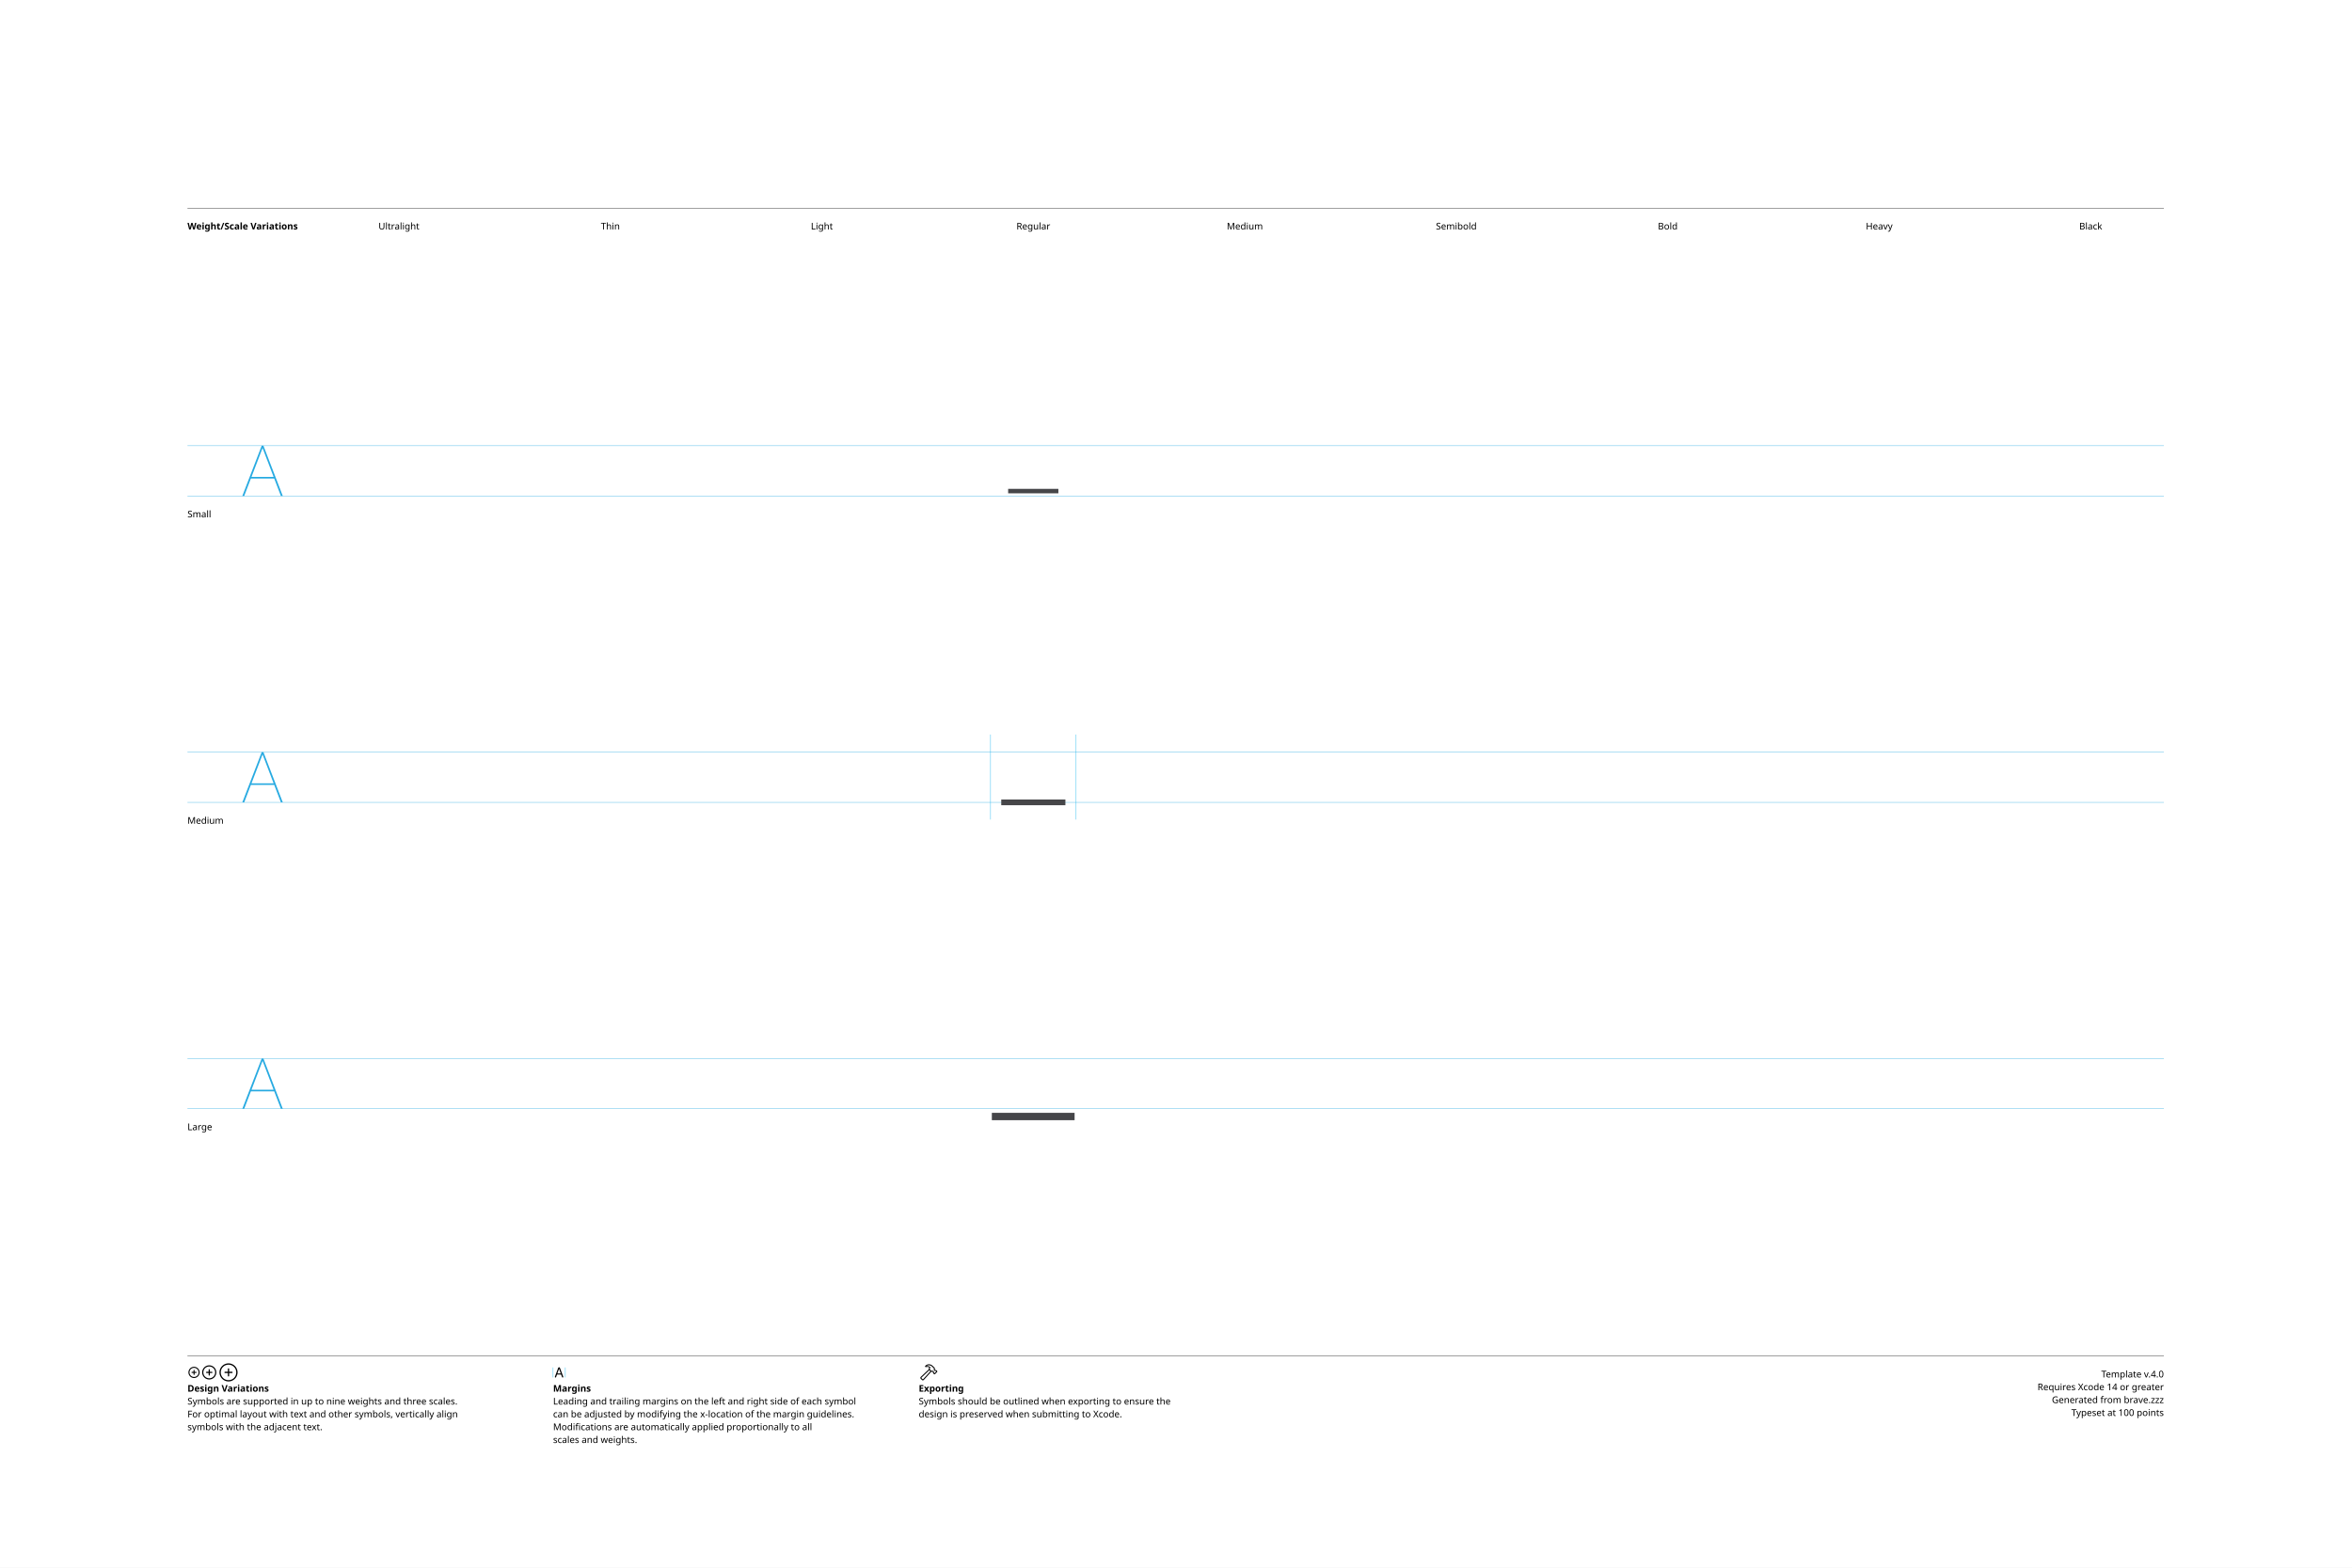
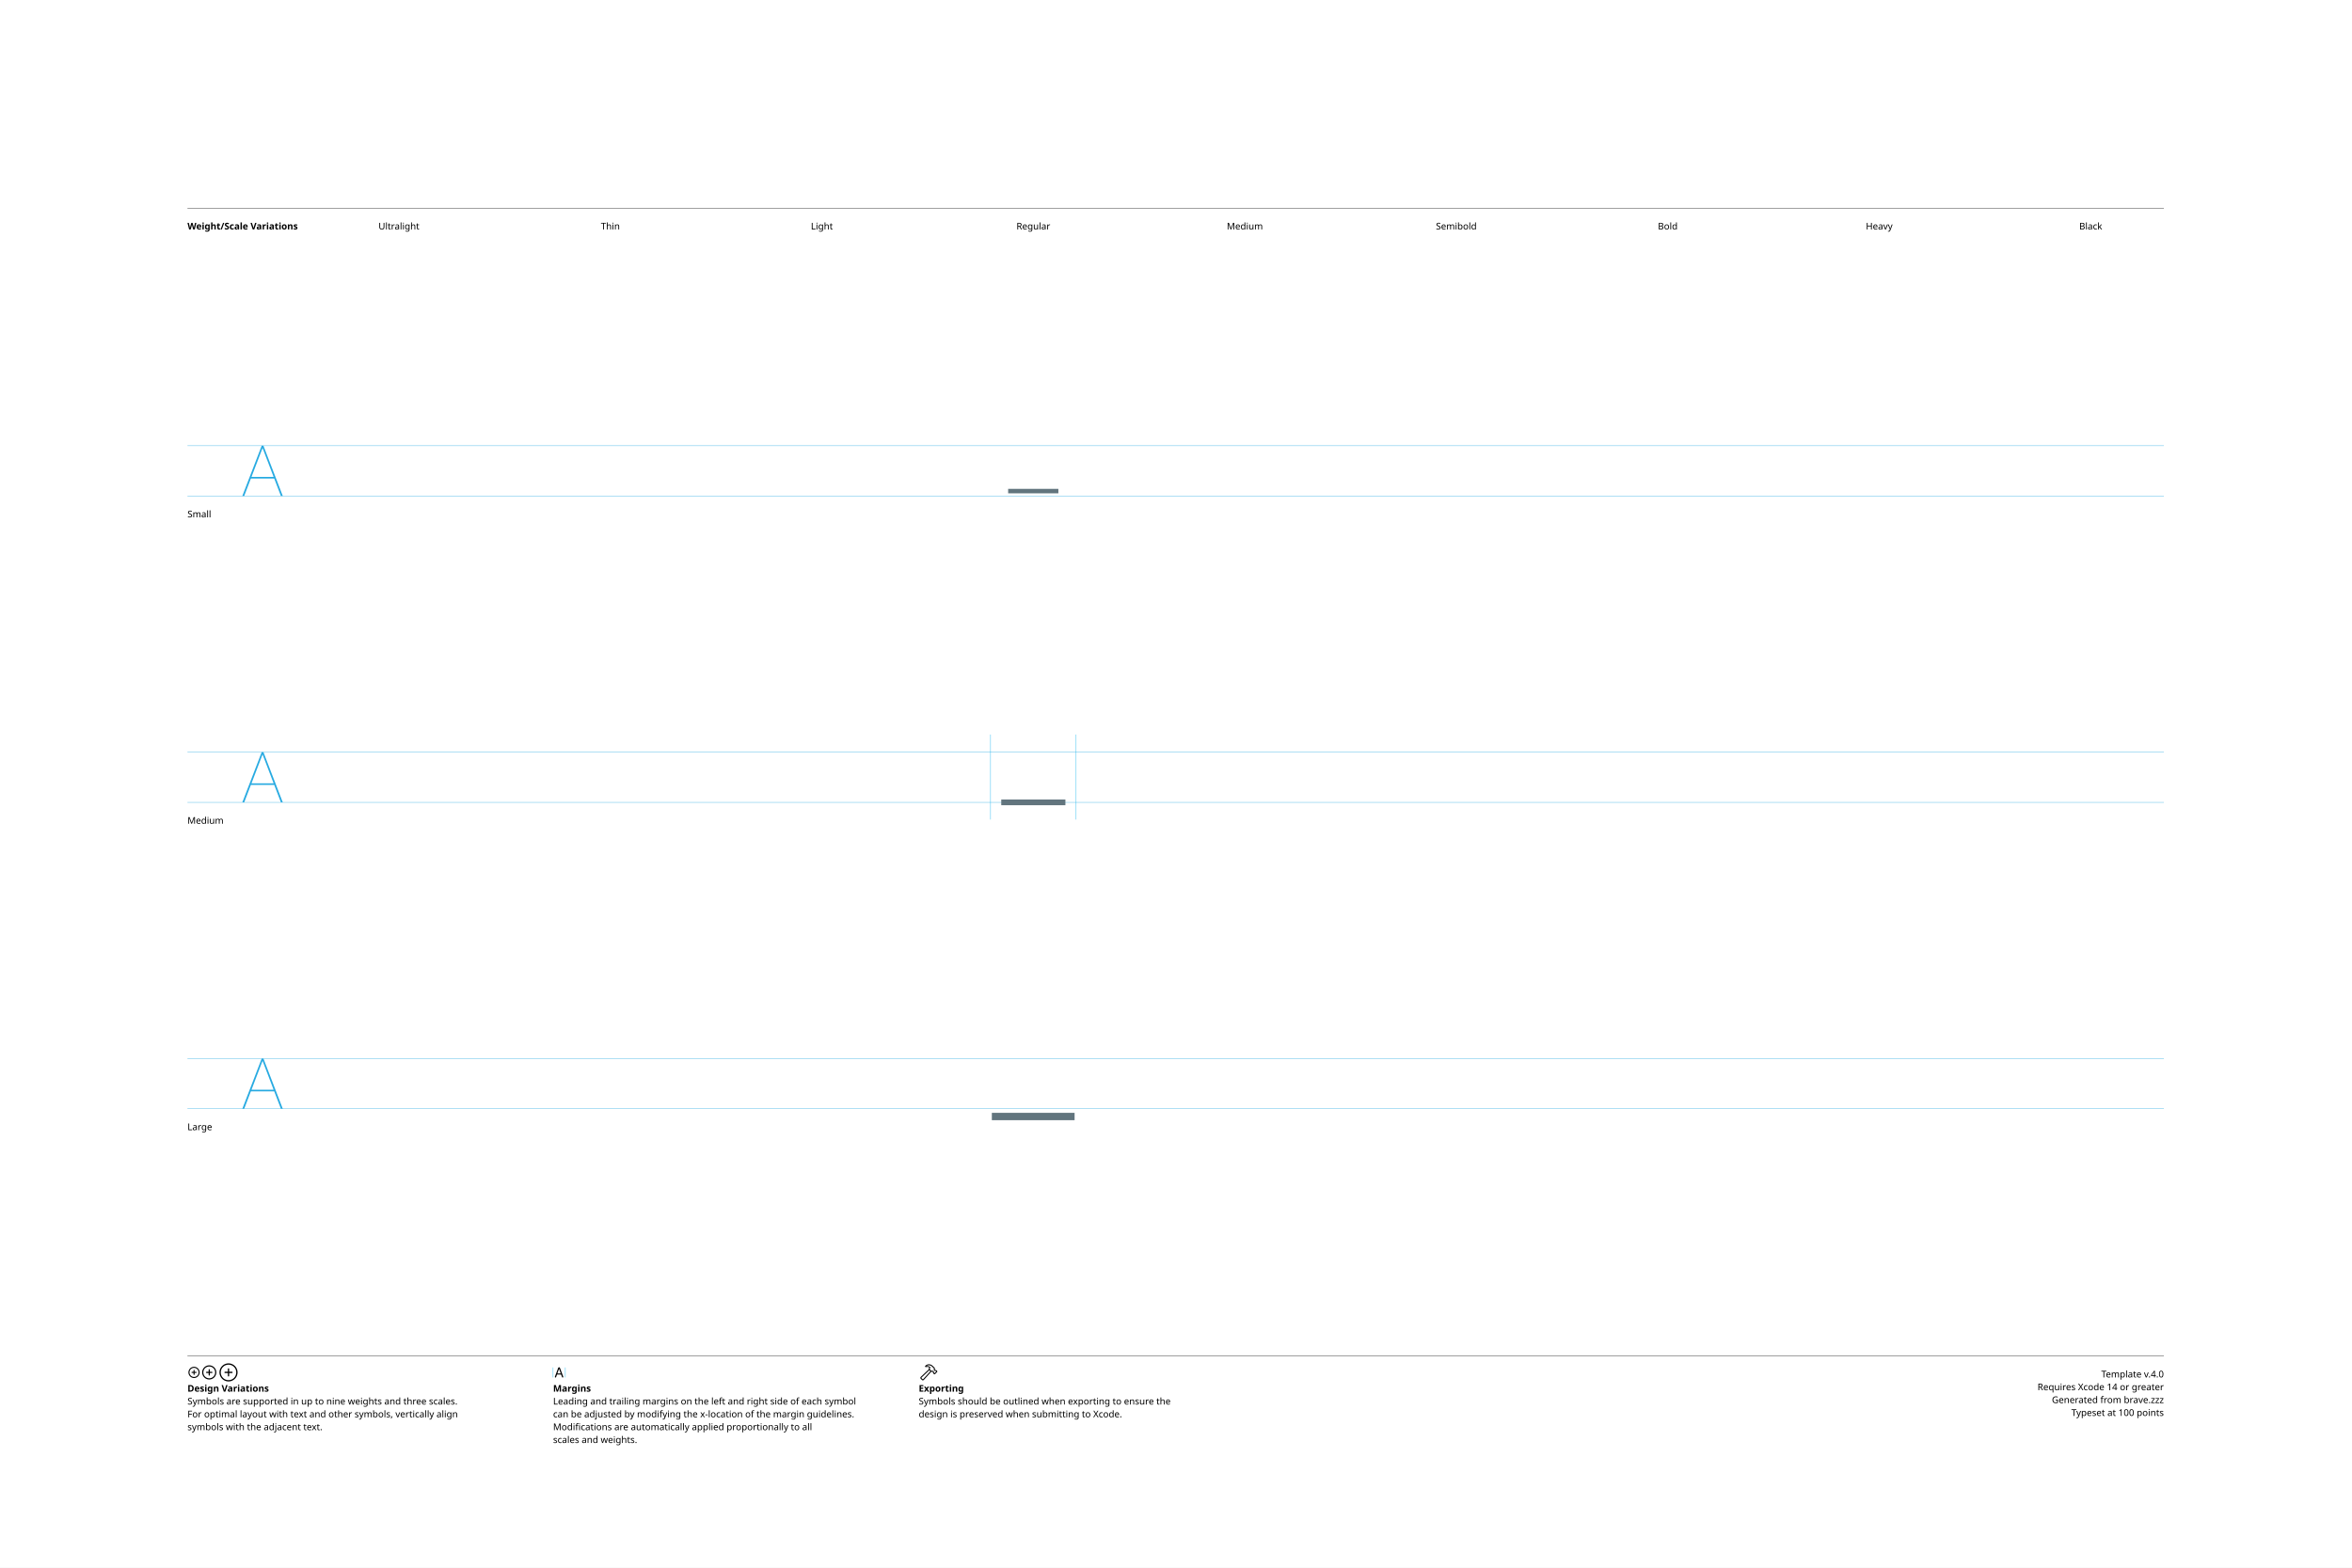
<svg xmlns="http://www.w3.org/2000/svg" version="1.1" width="3300" height="2200">
  <g id="Notes">
    <rect height="2200" id="artboard" style="fill:white;opacity:1" width="3300" x="0" y="0" />
    <line style="fill:none;stroke:black;opacity:1;stroke-width:0.5;" x1="263" x2="3036" y1="292" y2="292" />
    <text style="stroke:none;fill:black;font-family:sans-serif;font-size:13;font-weight:bold;" transform="matrix(1 0 0 1 263 322)">Weight/Scale Variations</text>
    <text style="stroke:none;fill:black;font-family:sans-serif;font-size:13;text-anchor:middle;" transform="matrix(1 0 0 1 559.711 322)">Ultralight</text>
    <text style="stroke:none;fill:black;font-family:sans-serif;font-size:13;text-anchor:middle;" transform="matrix(1 0 0 1 856.422 322)">Thin</text>
    <text style="stroke:none;fill:black;font-family:sans-serif;font-size:13;text-anchor:middle;" transform="matrix(1 0 0 1 1153.13 322)">Light</text>
    <text style="stroke:none;fill:black;font-family:sans-serif;font-size:13;text-anchor:middle;" transform="matrix(1 0 0 1 1449.84 322)">Regular</text>
    <text style="stroke:none;fill:black;font-family:sans-serif;font-size:13;text-anchor:middle;" transform="matrix(1 0 0 1 1746.56 322)">Medium</text>
    <text style="stroke:none;fill:black;font-family:sans-serif;font-size:13;text-anchor:middle;" transform="matrix(1 0 0 1 2043.27 322)">Semibold</text>
    <text style="stroke:none;fill:black;font-family:sans-serif;font-size:13;text-anchor:middle;" transform="matrix(1 0 0 1 2339.98 322)">Bold</text>
    <text style="stroke:none;fill:black;font-family:sans-serif;font-size:13;text-anchor:middle;" transform="matrix(1 0 0 1 2636.69 322)">Heavy</text>
    <text style="stroke:none;fill:black;font-family:sans-serif;font-size:13;text-anchor:middle;" transform="matrix(1 0 0 1 2933.4 322)">Black</text>
    <line style="fill:none;stroke:black;opacity:1;stroke-width:0.5;" x1="263" x2="3036" y1="1903" y2="1903" />
    <g transform="matrix(1 0 0 1 263 1933)">
      <path d="M9.248 0.83C13.555 0.83 17.139-2.744 17.139-7.051C17.139-11.357 13.545-14.932 9.238-14.932C4.941-14.932 1.367-11.357 1.367-7.051C1.367-2.744 4.951 0.83 9.248 0.83ZM9.248-0.654C5.703-0.654 2.871-3.496 2.871-7.051C2.871-10.605 5.693-13.447 9.238-13.447C12.793-13.447 15.645-10.605 15.645-7.051C15.645-3.496 12.803-0.654 9.248-0.654ZM5.654-7.051C5.654-6.621 5.957-6.328 6.406-6.328L8.506-6.328L8.506-4.209C8.506-3.77 8.799-3.467 9.229-3.467C9.678-3.467 9.971-3.77 9.971-4.209L9.971-6.328L12.09-6.328C12.529-6.328 12.832-6.621 12.832-7.051C12.832-7.49 12.529-7.793 12.09-7.793L9.971-7.793L9.971-9.902C9.971-10.352 9.678-10.654 9.229-10.654C8.799-10.654 8.506-10.352 8.506-9.902L8.506-7.793L6.406-7.793C5.957-7.793 5.654-7.49 5.654-7.051Z" />
    </g>
    <g transform="matrix(1 0 0 1 281.867 1933)">
      <path d="M11.709 2.91C17.158 2.91 21.67-1.611 21.67-7.051C21.67-12.5 17.148-17.012 11.699-17.012C6.26-17.012 1.748-12.5 1.748-7.051C1.748-1.611 6.27 2.91 11.709 2.91ZM11.709 1.25C7.1 1.25 3.418-2.441 3.418-7.051C3.418-11.66 7.09-15.352 11.699-15.352C16.309-15.352 20.01-11.66 20.01-7.051C20.01-2.441 16.318 1.25 11.709 1.25ZM7.178-7.051C7.178-6.572 7.51-6.25 8.008-6.25L10.879-6.25L10.879-3.369C10.879-2.881 11.211-2.539 11.69-2.539C12.178-2.539 12.52-2.871 12.52-3.369L12.52-6.25L15.4-6.25C15.889-6.25 16.23-6.572 16.23-7.051C16.23-7.539 15.889-7.881 15.4-7.881L12.52-7.881L12.52-10.752C12.52-11.25 12.178-11.592 11.69-11.592C11.211-11.592 10.879-11.25 10.879-10.752L10.879-7.881L8.008-7.881C7.51-7.881 7.178-7.539 7.178-7.051Z" />
    </g>
    <g transform="matrix(1 0 0 1 305.646 1933)">
      <path d="M14.971 5.664C21.934 5.664 27.695-0.098 27.695-7.051C27.695-14.014 21.924-19.775 14.961-19.775C8.008-19.775 2.256-14.014 2.256-7.051C2.256-0.098 8.018 5.664 14.971 5.664ZM14.971 3.848C8.936 3.848 4.082-1.016 4.082-7.051C4.082-13.096 8.926-17.949 14.961-17.949C21.006-17.949 25.869-13.096 25.869-7.051C25.869-1.016 21.016 3.848 14.971 3.848ZM9.199-7.051C9.199-6.533 9.57-6.172 10.117-6.172L14.062-6.172L14.062-2.217C14.062-1.68 14.434-1.299 14.951-1.299C15.488-1.299 15.859-1.67 15.859-2.217L15.859-6.172L19.814-6.172C20.352-6.172 20.732-6.533 20.732-7.051C20.732-7.598 20.361-7.969 19.814-7.969L15.859-7.969L15.859-11.914C15.859-12.461 15.488-12.842 14.951-12.842C14.434-12.842 14.062-12.461 14.062-11.914L14.062-7.969L10.117-7.969C9.57-7.969 9.199-7.598 9.199-7.051Z" />
    </g>
    <text style="stroke:none;fill:black;font-family:sans-serif;font-size:13;font-weight:bold;" transform="matrix(1 0 0 1 263 1953)">Design Variations</text>
    <text style="stroke:none;fill:black;font-family:sans-serif;font-size:13;" transform="matrix(1 0 0 1 263 1971)">Symbols are supported in up to nine weights and three scales.</text>
    <text style="stroke:none;fill:black;font-family:sans-serif;font-size:13;" transform="matrix(1 0 0 1 263 1989)">For optimal layout with text and other symbols, vertically align</text>
    <text style="stroke:none;fill:black;font-family:sans-serif;font-size:13;" transform="matrix(1 0 0 1 263 2007)">symbols with the adjacent text.</text>
    <line style="fill:none;stroke:#00AEEF;stroke-width:0.5;opacity:1.0;" x1="776" x2="776" y1="1919" y2="1933" />
    <g transform="matrix(1 0 0 1 776 1933)">
      <path d="M3.311 0.156C3.828 0.156 4.082-0.039 4.268-0.586L5.527-4.033L11.289-4.033L12.549-0.586C12.734-0.039 12.988 0.156 13.496 0.156C14.014 0.156 14.346-0.156 14.346-0.645C14.346-0.811 14.316-0.967 14.238-1.172L9.658-13.369C9.434-13.965 9.033-14.268 8.408-14.268C7.803-14.268 7.393-13.975 7.178-13.379L2.598-1.162C2.52-0.957 2.49-0.801 2.49-0.635C2.49-0.146 2.803 0.156 3.311 0.156ZM6.006-5.518L8.379-12.09L8.428-12.09L10.801-5.518Z" />
    </g>
    <line style="fill:none;stroke:#00AEEF;stroke-width:0.5;opacity:1.0;" x1="793.197" x2="793.197" y1="1919" y2="1933" />
    <text style="stroke:none;fill:black;font-family:sans-serif;font-size:13;font-weight:bold;" transform="matrix(1 0 0 1 776 1953)">Margins</text>
    <text style="stroke:none;fill:black;font-family:sans-serif;font-size:13;" transform="matrix(1 0 0 1 776 1971)">Leading and trailing margins on the left and right side of each symbol</text>
    <text style="stroke:none;fill:black;font-family:sans-serif;font-size:13;" transform="matrix(1 0 0 1 776 1989)">can be adjusted by modifying the x-location of the margin guidelines.</text>
    <text style="stroke:none;fill:black;font-family:sans-serif;font-size:13;" transform="matrix(1 0 0 1 776 2007)">Modifications are automatically applied proportionally to all</text>
    <text style="stroke:none;fill:black;font-family:sans-serif;font-size:13;" transform="matrix(1 0 0 1 776 2025)">scales and weights.</text>
    <g transform="matrix(1 0 0 1 1289 1933)">
      <path d="M2.842 1.865L4.541 3.574C5.4 4.443 6.387 4.385 7.314 3.359L18.008-8.428L17.041-9.404L6.426 2.275C6.074 2.676 5.742 2.773 5.273 2.305L4.102 1.143C3.633 0.684 3.74 0.342 4.141-0.02L15.615-10.82L14.639-11.787L3.047-0.898C2.061 0.02 1.982 0.996 2.842 1.865ZM9.258-16.328C8.838-15.918 8.809-15.342 9.043-14.951C9.277-14.59 9.736-14.355 10.381-14.521C11.846-14.863 13.369-14.922 14.795-13.984L14.209-12.529C13.867-11.699 14.043-11.113 14.58-10.566L16.875-8.252C17.363-7.764 17.773-7.744 18.34-7.842L19.404-8.037L20.068-7.363L20.029-6.807C19.99-6.309 20.117-5.928 20.605-5.449L21.367-4.707C21.846-4.229 22.461-4.199 22.93-4.668L25.84-7.588C26.309-8.057 26.289-8.652 25.811-9.131L25.039-9.893C24.561-10.371 24.189-10.527 23.711-10.488L23.135-10.44L22.49-11.074L22.734-12.197C22.861-12.764 22.705-13.203 22.119-13.789L19.922-15.977C16.582-19.297 12.148-19.219 9.258-16.328ZM10.752-15.957C13.184-17.734 16.475-17.432 18.701-15.205L21.133-12.793C21.367-12.559 21.406-12.373 21.338-12.031L21.016-10.547L22.52-9.062L23.506-9.121C23.76-9.131 23.838-9.111 24.033-8.916L24.609-8.34L22.168-5.898L21.592-6.475C21.396-6.67 21.367-6.748 21.377-7.012L21.445-7.988L19.951-9.473L18.428-9.219C18.105-9.15 17.959-9.18 17.715-9.414L15.713-11.416C15.459-11.65 15.43-11.816 15.586-12.188L16.465-14.277C14.902-15.732 12.871-16.357 10.84-15.762C10.684-15.723 10.625-15.85 10.752-15.957Z" />
    </g>
    <text style="stroke:none;fill:black;font-family:sans-serif;font-size:13;font-weight:bold;" transform="matrix(1 0 0 1 1289 1953)">Exporting</text>
    <text style="stroke:none;fill:black;font-family:sans-serif;font-size:13;" transform="matrix(1 0 0 1 1289 1971)">Symbols should be outlined when exporting to ensure the</text>
    <text style="stroke:none;fill:black;font-family:sans-serif;font-size:13;" transform="matrix(1 0 0 1 1289 1989)">design is preserved when submitting to Xcode.</text>
    <text id="template-version" style="stroke:none;fill:black;font-family:sans-serif;font-size:13;text-anchor:end;" transform="matrix(1 0 0 1 3036 1933)">Template v.4.0</text>
    <text style="stroke:none;fill:black;font-family:sans-serif;font-size:13;text-anchor:end;" transform="matrix(1 0 0 1 3036 1951)">Requires Xcode 14 or greater</text>
    <text id="descriptive-name" style="stroke:none;fill:black;font-family:sans-serif;font-size:13;text-anchor:end;" transform="matrix(1 0 0 1 3036 1969)">Generated from brave.zzz</text>
    <text style="stroke:none;fill:black;font-family:sans-serif;font-size:13;text-anchor:end;" transform="matrix(1 0 0 1 3036 1987)">Typeset at 100 points</text>
    <text style="stroke:none;fill:black;font-family:sans-serif;font-size:13;" transform="matrix(1 0 0 1 263 726)">Small</text>
    <text style="stroke:none;fill:black;font-family:sans-serif;font-size:13;" transform="matrix(1 0 0 1 263 1156)">Medium</text>
    <text style="stroke:none;fill:black;font-family:sans-serif;font-size:13;" transform="matrix(1 0 0 1 263 1586)">Large</text>
  </g>
  <g id="Guides">
    <g id="H-reference" style="fill:#27AAE1;stroke:none;" transform="matrix(1 0 0 1 339 696)">
      <path d="M0.994 0L3.638 0L29.328-67.132L30.03-67.132L30.03-70.459L28.123-70.459ZM11.688-24.48L46.981-24.48L46.231-26.729L12.438-26.729ZM55.12 0L57.764 0L30.638-70.459L29.433-70.459L29.433-67.132Z" />
    </g>
    <line id="Baseline-S" style="fill:none;stroke:#27AAE1;opacity:1;stroke-width:0.5;" x1="263" x2="3036" y1="696" y2="696" />
    <line id="Capline-S" style="fill:none;stroke:#27AAE1;opacity:1;stroke-width:0.5;" x1="263" x2="3036" y1="625.541" y2="625.541" />
    <g id="H-reference" style="fill:#27AAE1;stroke:none;" transform="matrix(1 0 0 1 339 1126)">
      <path d="M0.994 0L3.638 0L29.328-67.132L30.03-67.132L30.03-70.459L28.123-70.459ZM11.688-24.48L46.981-24.48L46.231-26.729L12.438-26.729ZM55.12 0L57.764 0L30.638-70.459L29.433-70.459L29.433-67.132Z" />
    </g>
    <line id="Baseline-M" style="fill:none;stroke:#27AAE1;opacity:1;stroke-width:0.5;" x1="263" x2="3036" y1="1126" y2="1126" />
    <line id="Capline-M" style="fill:none;stroke:#27AAE1;opacity:1;stroke-width:0.5;" x1="263" x2="3036" y1="1055.54" y2="1055.54" />
    <g id="H-reference" style="fill:#27AAE1;stroke:none;" transform="matrix(1 0 0 1 339 1556)">
      <path d="M0.994 0L3.638 0L29.328-67.132L30.03-67.132L30.03-70.459L28.123-70.459ZM11.688-24.48L46.981-24.48L46.231-26.729L12.438-26.729ZM55.12 0L57.764 0L30.638-70.459L29.433-70.459L29.433-67.132Z" />
    </g>
    <line id="Baseline-L" style="fill:none;stroke:#27AAE1;opacity:1;stroke-width:0.5;" x1="263" x2="3036" y1="1556" y2="1556" />
    <line id="Capline-L" style="fill:none;stroke:#27AAE1;opacity:1;stroke-width:0.5;" x1="263" x2="3036" y1="1485.54" y2="1485.54" />
    <line id="left-margin-Regular-M" style="fill:none;stroke:#00AEEF;stroke-width:0.5;opacity:1.0;" x1="1389.82" x2="1389.82" y1="1030.79" y2="1150.12" />
    <line id="right-margin-Regular-M" style="fill:none;stroke:#00AEEF;stroke-width:0.5;opacity:1.0;" x1="1509.87" x2="1509.87" y1="1030.79" y2="1150.12" />
  </g>
  <g id="Symbols">
    <g id="Regular-L" transform="matrix(6.45 0 0 6.45 1372.267 1443)">
      <defs>
        <clipPath id="clip-1">
          <rect x="0" y="0" width="24" height="24" fill="none" />
        </clipPath>
      </defs>
      <g clip-path="url(#clip-1)" fill="none" fill-rule="nonzero" stroke="none" stroke-width="1" stroke-linecap="butt" stroke-linejoin="miter" stroke-miterlimit="10" stroke-dasharray="" stroke-dashoffset="0" font-family="none" font-weight="none" font-size="none" text-anchor="none" style="mix-blend-mode: normal">
-         <rect x="3" y="18.4" width="18" height="1.6" rx="0.8" ry="0" fill="#464649" />
+         <rect x="3" y="18.4" width="18" height="1.6" rx="0.8" ry="0" fill="#62757e" />
      </g>
    </g>
    <g id="Regular-M" transform="matrix(5 0 0 5 1389.82 1030)">
      <defs>
        <clipPath id="clip-1">
          <rect x="0" y="0" width="24" height="24" fill="none" />
        </clipPath>
      </defs>
      <g clip-path="url(#clip-1)" fill="none" fill-rule="nonzero" stroke="none" stroke-width="1" stroke-linecap="butt" stroke-linejoin="miter" stroke-miterlimit="10" stroke-dasharray="" stroke-dashoffset="0" font-family="none" font-weight="none" font-size="none" text-anchor="none" style="mix-blend-mode: normal">
-         <rect x="3" y="18.4" width="18" height="1.6" rx="0.8" ry="0" fill="#464649" />
+         <rect x="3" y="18.4" width="18" height="1.6" rx="0.8" ry="0" fill="#62757e" />
      </g>
    </g>
    <g id="Regular-S" transform="matrix(3.915 0 0 3.915 1402.75 614)">
      <defs>
        <clipPath id="clip-1">
          <rect x="0" y="0" width="24" height="24" fill="none" />
        </clipPath>
      </defs>
      <g clip-path="url(#clip-1)" fill="none" fill-rule="nonzero" stroke="none" stroke-width="1" stroke-linecap="butt" stroke-linejoin="miter" stroke-miterlimit="10" stroke-dasharray="" stroke-dashoffset="0" font-family="none" font-weight="none" font-size="none" text-anchor="none" style="mix-blend-mode: normal">
-         <rect x="3" y="18.4" width="18" height="1.6" rx="0.8" ry="0" fill="#464649" />
+         <rect x="3" y="18.4" width="18" height="1.6" rx="0.8" ry="0" fill="#62757e" />
      </g>
    </g>
  </g>
</svg>
